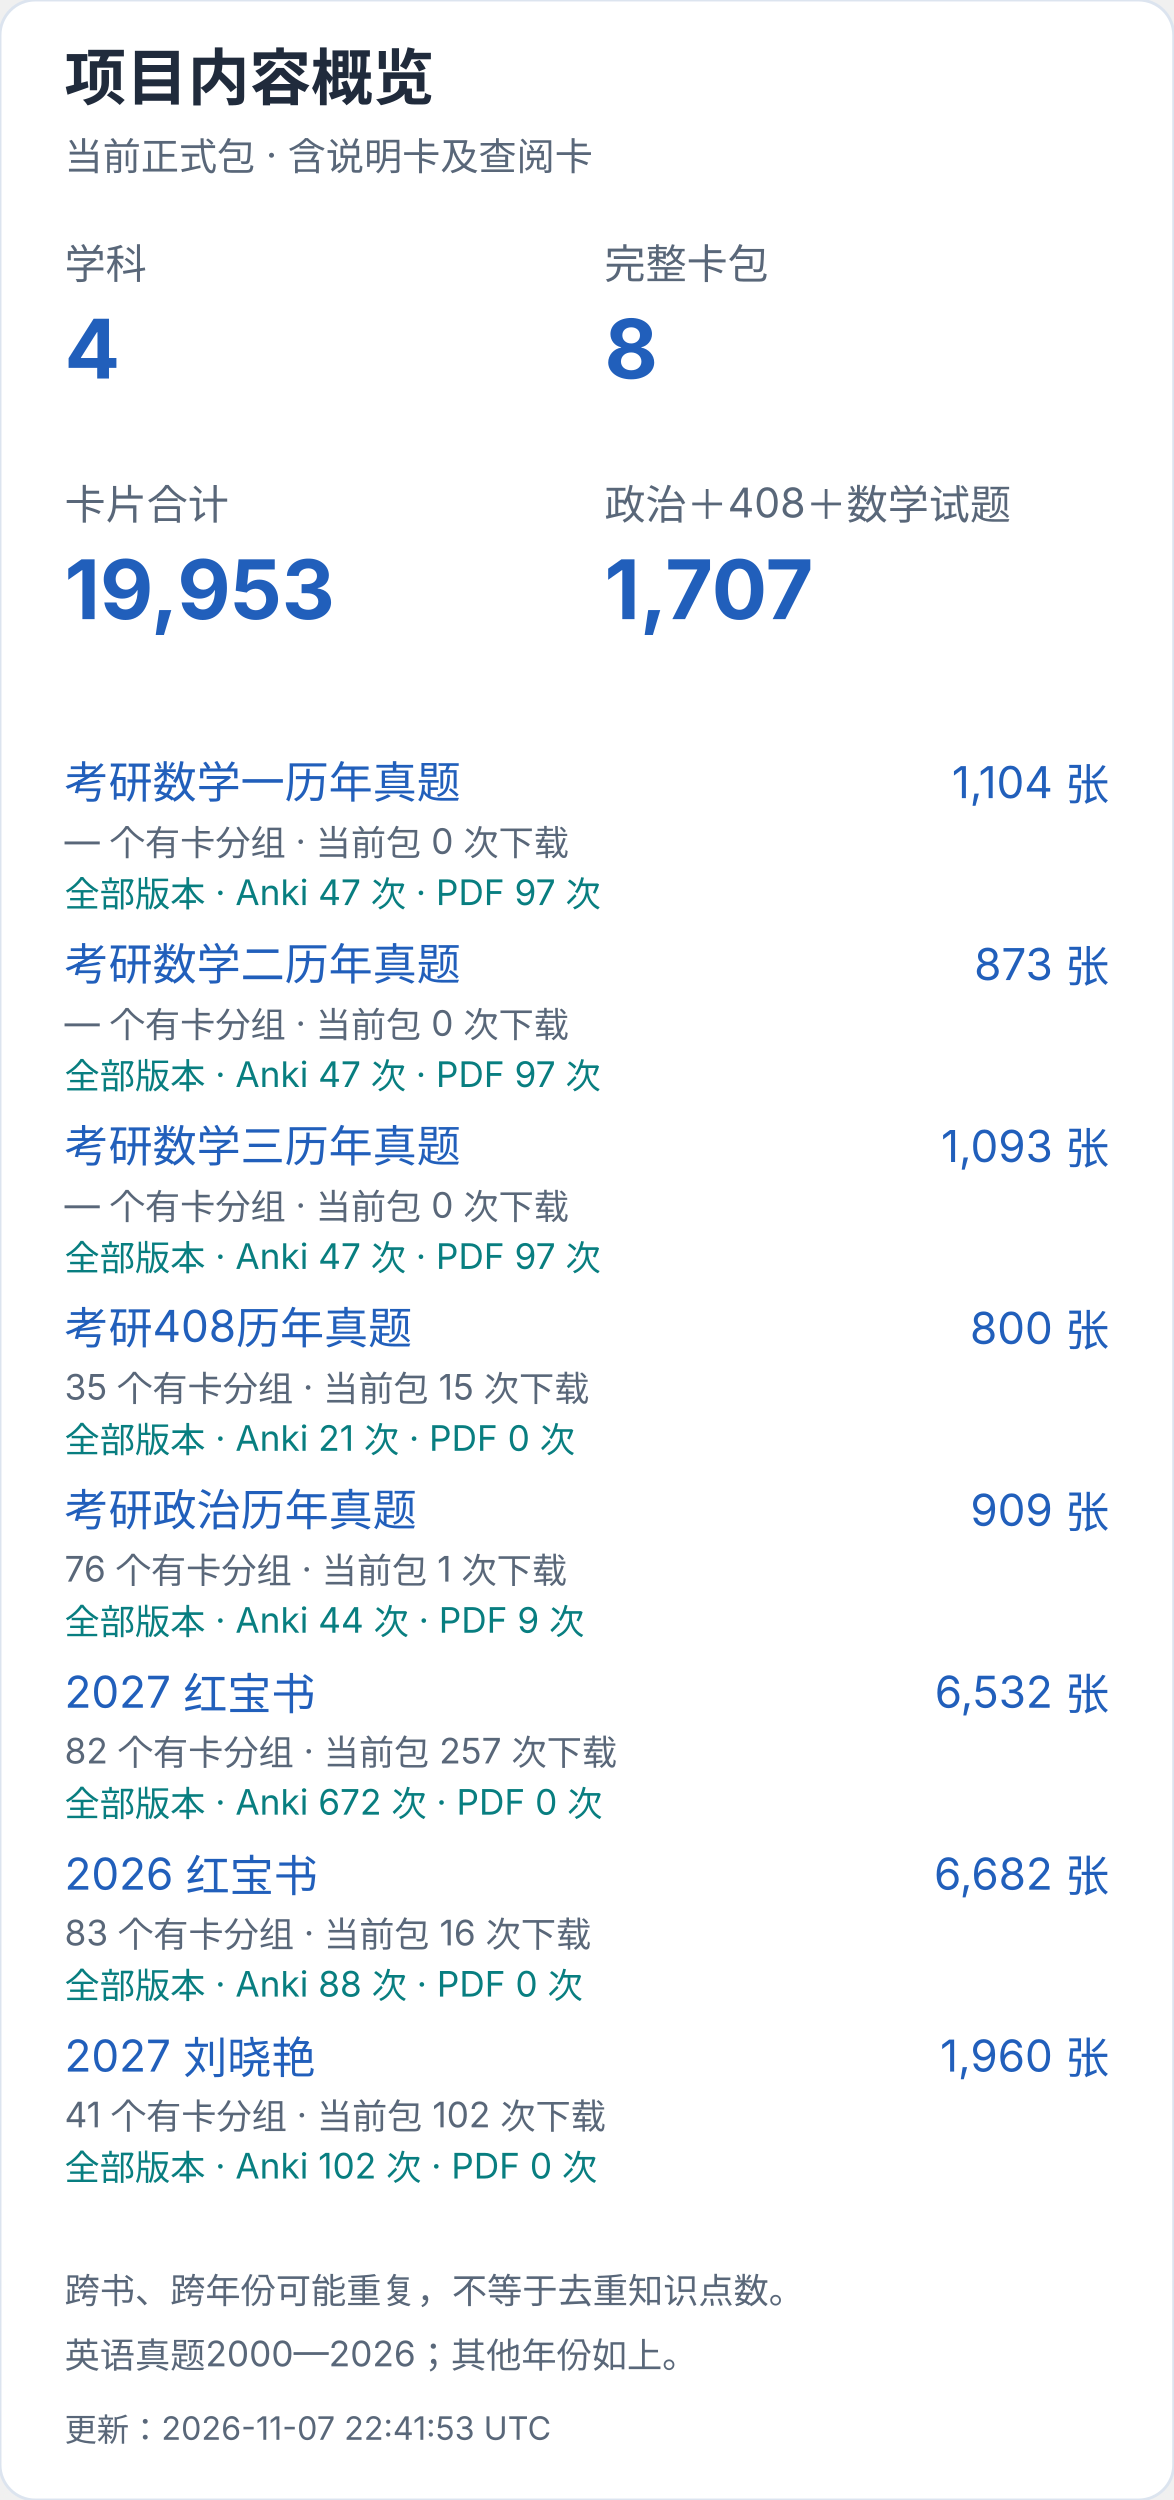
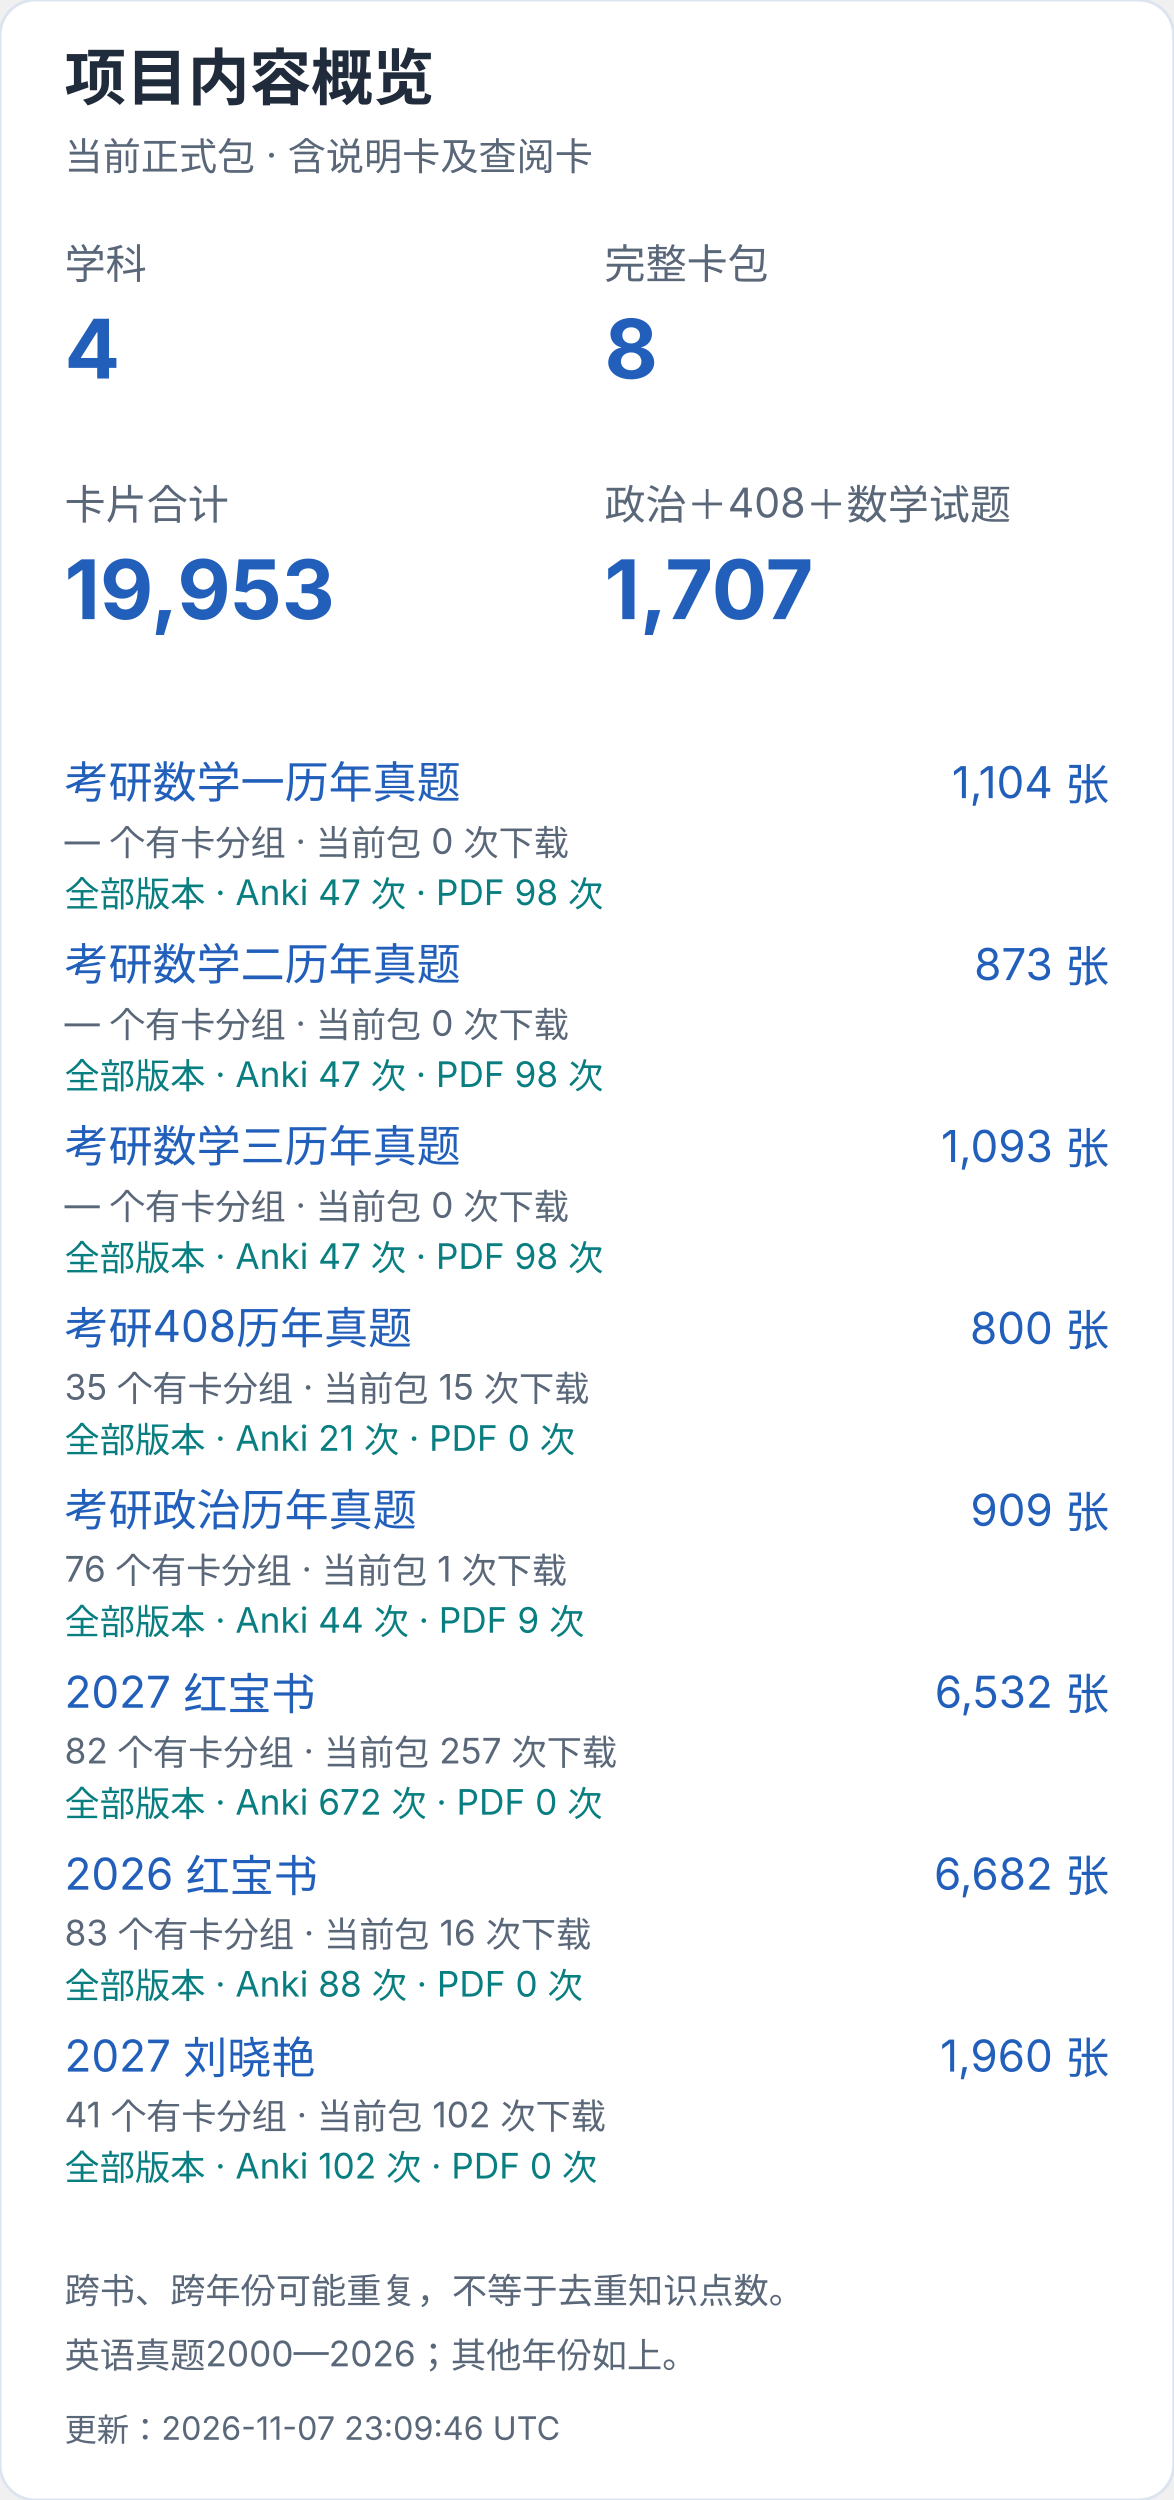
<svg xmlns="http://www.w3.org/2000/svg" width="400" height="852" viewBox="0 0 400 852" role="img" aria-label="项目内容概览（手机）">
  <style>text{font-family:-apple-system,BlinkMacSystemFont,"Segoe UI","PingFang SC","Microsoft YaHei",sans-serif;font-variant-numeric:tabular-nums}</style>
  <rect width="400" height="852" rx="12" fill="white" stroke="#dce4ef" />
  <text x="22" y="34" font-size="21" fill="#202b3c" font-weight="650" text-anchor="start">项目内容概览</text>
  <text x="22" y="58" font-size="13" fill="#596779" font-weight="400" text-anchor="start">当前正式包 · 含说明卡及查阅卡</text>
  <text x="22" y="95" font-size="14" fill="#596779" font-weight="400" text-anchor="start">学科</text>
  <text x="22" y="129" font-size="28" fill="#215fbb" font-weight="650" text-anchor="start">4</text>
  <text x="206" y="95" font-size="14" fill="#596779" font-weight="400" text-anchor="start">完整卡包</text>
  <text x="206" y="129" font-size="28" fill="#215fbb" font-weight="650" text-anchor="start">8</text>
  <text x="22" y="177" font-size="14" fill="#596779" font-weight="400" text-anchor="start">卡片合计</text>
  <text x="22" y="211" font-size="28" fill="#215fbb" font-weight="650" text-anchor="start">19,953</text>
  <text x="206" y="177" font-size="14" fill="#596779" font-weight="400" text-anchor="start">政治＋408＋数学试题</text>
  <text x="206" y="211" font-size="28" fill="#215fbb" font-weight="650" text-anchor="start">1,707</text>
  <a href="https://github.com/CHNragdoll/anki-pipeline/releases/tag/math-exams">
    <text x="22" y="272" font-size="15" fill="#215fbb" font-weight="400" text-anchor="start">考研数学一历年真题</text>
  </a>
  <text x="378" y="272" font-size="15" fill="#215fbb" font-weight="400" text-anchor="end">1,104 张</text>
  <text x="22" y="291" font-size="12" fill="#596779" font-weight="400" text-anchor="start">— 个有卡分组 · 当前包 0 次下载</text>
-   <text x="22" y="309" font-size="12" fill="#087e80" font-weight="400" text-anchor="start">全部版本 · Anki 47 次 · PDF 97 次</text>
+   <text x="22" y="309" font-size="12" fill="#087e80" font-weight="400" text-anchor="start">全部版本 · Anki 47 次 · PDF 98 次</text>
  <a href="https://github.com/CHNragdoll/anki-pipeline/releases/tag/math-exams">
    <text x="22" y="334" font-size="15" fill="#215fbb" font-weight="400" text-anchor="start">考研数学二历年真题</text>
  </a>
  <text x="378" y="334" font-size="15" fill="#215fbb" font-weight="400" text-anchor="end">873 张</text>
  <text x="22" y="353" font-size="12" fill="#596779" font-weight="400" text-anchor="start">— 个有卡分组 · 当前包 0 次下载</text>
-   <text x="22" y="371" font-size="12" fill="#087e80" font-weight="400" text-anchor="start">全部版本 · Anki 47 次 · PDF 97 次</text>
+   <text x="22" y="371" font-size="12" fill="#087e80" font-weight="400" text-anchor="start">全部版本 · Anki 47 次 · PDF 98 次</text>
  <a href="https://github.com/CHNragdoll/anki-pipeline/releases/tag/math-exams">
    <text x="22" y="396" font-size="15" fill="#215fbb" font-weight="400" text-anchor="start">考研数学三历年真题</text>
  </a>
  <text x="378" y="396" font-size="15" fill="#215fbb" font-weight="400" text-anchor="end">1,093 张</text>
  <text x="22" y="415" font-size="12" fill="#596779" font-weight="400" text-anchor="start">— 个有卡分组 · 当前包 0 次下载</text>
-   <text x="22" y="433" font-size="12" fill="#087e80" font-weight="400" text-anchor="start">全部版本 · Anki 47 次 · PDF 97 次</text>
+   <text x="22" y="433" font-size="12" fill="#087e80" font-weight="400" text-anchor="start">全部版本 · Anki 47 次 · PDF 98 次</text>
  <a href="https://github.com/CHNragdoll/anki-pipeline/releases/tag/cs408-exams">
    <text x="22" y="458" font-size="15" fill="#215fbb" font-weight="400" text-anchor="start">考研408历年真题</text>
  </a>
  <text x="378" y="458" font-size="15" fill="#215fbb" font-weight="400" text-anchor="end">800 张</text>
  <text x="22" y="477" font-size="12" fill="#596779" font-weight="400" text-anchor="start">35 个有卡分组 · 当前包 15 次下载</text>
  <text x="22" y="495" font-size="12" fill="#087e80" font-weight="400" text-anchor="start">全部版本 · Anki 21 次 · PDF 0 次</text>
  <a href="https://github.com/CHNragdoll/anki-pipeline/releases/tag/politics-exams">
    <text x="22" y="520" font-size="15" fill="#215fbb" font-weight="400" text-anchor="start">考研政治历年真题</text>
  </a>
  <text x="378" y="520" font-size="15" fill="#215fbb" font-weight="400" text-anchor="end">909 张</text>
  <text x="22" y="539" font-size="12" fill="#596779" font-weight="400" text-anchor="start">76 个有卡分组 · 当前包 1 次下载</text>
  <text x="22" y="557" font-size="12" fill="#087e80" font-weight="400" text-anchor="start">全部版本 · Anki 44 次 · PDF 9 次</text>
  <a href="https://github.com/CHNragdoll/anki-pipeline/releases/tag/redbook-2027.10.06">
    <text x="22" y="582" font-size="15" fill="#215fbb" font-weight="400" text-anchor="start">2027 红宝书</text>
  </a>
  <text x="378" y="582" font-size="15" fill="#215fbb" font-weight="400" text-anchor="end">6,532 张</text>
  <text x="22" y="601" font-size="12" fill="#596779" font-weight="400" text-anchor="start">82 个有卡分组 · 当前包 257 次下载</text>
  <text x="22" y="619" font-size="12" fill="#087e80" font-weight="400" text-anchor="start">全部版本 · Anki 672 次 · PDF 0 次</text>
  <a href="https://github.com/CHNragdoll/anki-pipeline/releases/tag/redbook-2026.10.06">
    <text x="22" y="644" font-size="15" fill="#215fbb" font-weight="400" text-anchor="start">2026 红宝书</text>
  </a>
  <text x="378" y="644" font-size="15" fill="#215fbb" font-weight="400" text-anchor="end">6,682 张</text>
  <text x="22" y="663" font-size="12" fill="#596779" font-weight="400" text-anchor="start">83 个有卡分组 · 当前包 16 次下载</text>
  <text x="22" y="681" font-size="12" fill="#087e80" font-weight="400" text-anchor="start">全部版本 · Anki 88 次 · PDF 0 次</text>
  <a href="https://github.com/CHNragdoll/anki-pipeline/releases/tag/v3.0.1">
    <text x="22" y="706" font-size="15" fill="#215fbb" font-weight="400" text-anchor="start">2027 刘晓艳</text>
  </a>
  <text x="378" y="706" font-size="15" fill="#215fbb" font-weight="400" text-anchor="end">1,960 张</text>
  <text x="22" y="725" font-size="12" fill="#596779" font-weight="400" text-anchor="start">41 个有卡分组 · 当前包 102 次下载</text>
  <text x="22" y="743" font-size="12" fill="#087e80" font-weight="400" text-anchor="start">全部版本 · Anki 102 次 · PDF 0 次</text>
  <text x="22" y="785" font-size="12" fill="#596779" font-weight="400" text-anchor="start">跨书、跨年份可能重复，不等于去重知识点数。</text>
  <text x="22" y="807" font-size="12" fill="#596779" font-weight="400" text-anchor="start">英语真题2000—2026；其他年份如上。</text>
-   <text x="22" y="832" font-size="11" fill="#596779" font-weight="400" text-anchor="start">更新：2026-11-07 22:41:53 UTC</text>
+   <text x="22" y="832" font-size="11" fill="#596779" font-weight="400" text-anchor="start">更新：2026-11-07 23:09:46 UTC</text>
</svg>
